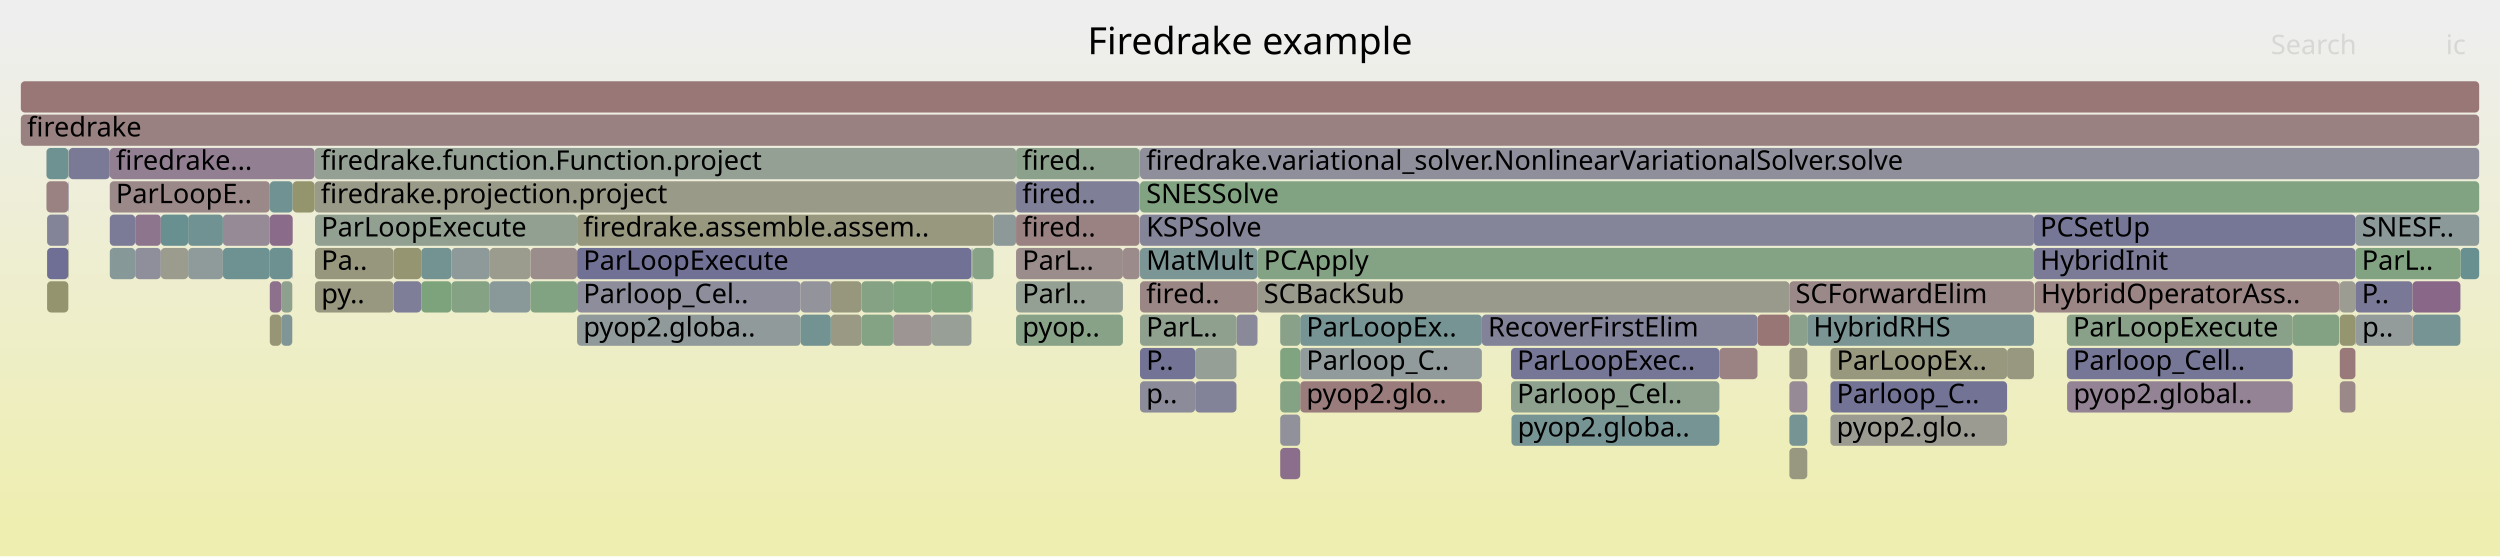
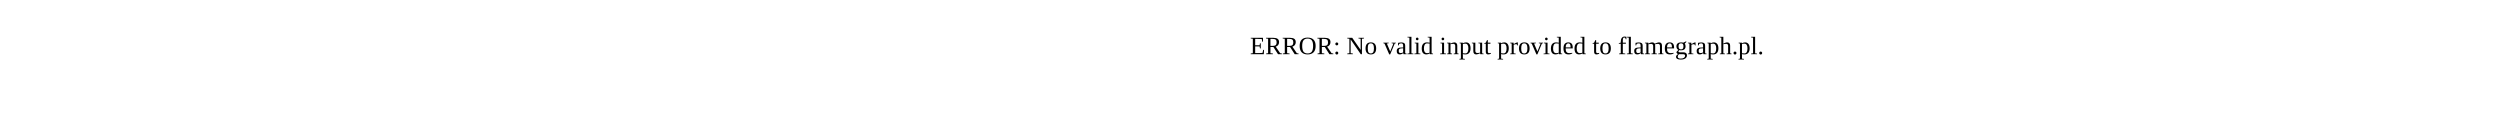
- <svg xmlns="http://www.w3.org/2000/svg" version="1.1" width="1200" height="267" viewBox="0 0 1200 267">
-   <defs>
-     <linearGradient id="background" y1="0" y2="1" x1="0" x2="0">
-       <stop stop-color="#eeeeee" offset="5%" />
-       <stop stop-color="#eeeeb0" offset="95%" />
-     </linearGradient>
-   </defs>
-   <style type="text/css">
- 	text { font-family:Verdana; font-size:13px; fill:rgb(0,0,0); }
- 	#search, #ignorecase { opacity:0.1; cursor:pointer; }
- 	#search:hover, #search.show, #ignorecase:hover, #ignorecase.show { opacity:1; }
- 	#subtitle { text-anchor:middle; font-color:rgb(160,160,160); }
- 	#title { text-anchor:middle; font-size:18px}
- 	#unzoom { cursor:pointer; }
- 	#frames &gt; *:hover { stroke:black; stroke-width:0.5; cursor:pointer; }
- 	.hide { display:none; }
- 	.parent { opacity:0.5; }
- </style>
-   <rect x="0.0" y="0" width="1200.0" height="267.0" fill="url(#background)" />
-   <text id="title" x="600.00" y="26">Firedrake example</text>
-   <text id="details" x="10.00" y="249"> </text>
-   <text id="unzoom" x="10.00" y="26" class="hide">Reset Zoom</text>
-   <text id="search" x="1090.00" y="26">Search</text>
-   <text id="ignorecase" x="1174.00" y="26">ic</text>
-   <text id="matched" x="1090.00" y="249"> </text>
-   <g id="frames">
-     <g>
-       <rect x="413.5" y="135" width="15.2" height="15.0" fill="rgb(133.023,162.066,133.023)" rx="2" ry="2" />
-       <text x="416.47" y="145.5" />
-     </g>
-     <g>
-       <rect x="151.2" y="135" width="37.7" height="15.0" fill="rgb(151.728,151.728,127.605)" rx="2" ry="2" />
-       <text x="154.21" y="145.5">py..</text>
-     </g>
-     <g>
-       <rect x="277.0" y="119" width="189.3" height="15.0" fill="rgb(113.051,113.051,149.3)" rx="2" ry="2" />
-       <text x="280.00" y="129.5">ParLoopExecute</text>
-     </g>
-     <g>
-       <rect x="398.8" y="151" width="14.7" height="15.0" fill="rgb(152.686,152.686,132.249)" rx="2" ry="2" />
-       <text x="401.79" y="161.5" />
-     </g>
-     <g>
-       <rect x="277.0" y="151" width="107.3" height="15.0" fill="rgb(143.634,154.276,154.276)" rx="2" ry="2" />
-       <text x="280.00" y="161.5">pyop2.globa..</text>
-     </g>
-     <g>
-       <rect x="129.5" y="119" width="10.8" height="15.0" fill="rgb(108.821,145.25,145.25)" rx="2" ry="2" />
-       <text x="132.47" y="129.5" />
-     </g>
-     <g>
-       <rect x="52.7" y="87" width="76.8" height="15.0" fill="rgb(155.08,135.613,135.613)" rx="2" ry="2" />
-       <text x="55.66" y="97.5">ParLoopE..</text>
-     </g>
-     <g>
-       <rect x="858.9" y="199" width="8.6" height="15.0" fill="rgb(118.893,147.861,147.861)" rx="2" ry="2" />
-       <text x="861.87" y="209.5" />
-     </g>
-     <g>
-       <rect x="858.9" y="215" width="8.6" height="15.0" fill="rgb(152.009,152.009,128.965)" rx="2" ry="2" />
-       <text x="861.87" y="225.5" />
-     </g>
-     <g>
-       <rect x="1130.8" y="151" width="27.2" height="15.0" fill="rgb(147.006,155.15,155.15)" rx="2" ry="2" />
-       <text x="1133.82" y="161.5">p..</text>
-     </g>
-     <g>
-       <rect x="1158.2" y="151" width="22.8" height="15.0" fill="rgb(118.735,147.82,147.82)" rx="2" ry="2" />
-       <text x="1161.15" y="161.5" />
-     </g>
-     <g>
-       <rect x="487.7" y="119" width="51.3" height="15.0" fill="rgb(155.822,141.303,141.303)" rx="2" ry="2" />
-       <text x="490.70" y="129.5">ParL..</text>
-     </g>
-     <g>
-       <rect x="188.9" y="135" width="13.3" height="15.0" fill="rgb(125.67,125.67,151.743)" rx="2" ry="2" />
-       <text x="191.95" y="145.5" />
-     </g>
-     <g>
-       <rect x="1122.8" y="151" width="0.1" height="15.0" fill="rgb(139.401,161.028,139.401)" rx="2" ry="2" />
-       <text x="1125.81" y="161.5" />
-     </g>
-     <g>
-       <rect x="151.0" y="71" width="336.7" height="15.0" fill="rgb(148.536,159.541,148.536)" rx="2" ry="2" />
-       <text x="153.96" y="81.5">firedrake.function.Function.project</text>
-     </g>
-     <g>
-       <rect x="1123.1" y="167" width="7.5" height="15.0" fill="rgb(153.123,120.607,120.607)" rx="2" ry="2" />
-       <text x="1126.06" y="177.5" />
-     </g>
-     <g>
-       <rect x="624.1" y="183" width="87.2" height="15.0" fill="rgb(153.559,123.951,123.951)" rx="2" ry="2" />
-       <text x="627.07" y="193.5">pyop2.glo..</text>
-     </g>
-     <g>
-       <rect x="22.6" y="103" width="10.2" height="15.0" fill="rgb(131.811,131.811,152.931)" rx="2" ry="2" />
-       <text x="25.60" y="113.5" />
-     </g>
-     <g>
-       <rect x="466.7" y="135" width="0.2" height="15.0" fill="rgb(142.188,160.574,142.188)" rx="2" ry="2" />
-       <text x="469.71" y="145.5" />
-     </g>
-     <g>
-       <rect x="216.7" y="119" width="18.4" height="15.0" fill="rgb(141.892,153.824,153.824)" rx="2" ry="2" />
-       <text x="219.74" y="129.5" />
-     </g>
-     <g>
-       <rect x="64.9" y="103" width="12.3" height="15.0" fill="rgb(142.064,117.164,142.064)" rx="2" ry="2" />
-       <text x="67.87" y="113.5" />
-     </g>
-     <g>
-       <rect x="1123.1" y="135" width="7.5" height="15.0" fill="rgb(155.745,155.745,147.071)" rx="2" ry="2" />
-       <text x="1126.06" y="145.5" />
-     </g>
-     <g>
-       <rect x="858.9" y="183" width="8.6" height="15.0" fill="rgb(150.357,138.416,150.357)" rx="2" ry="2" />
-       <text x="861.87" y="193.5" />
-     </g>
-     <g>
-       <rect x="77.2" y="119" width="13.1" height="15.0" fill="rgb(154.746,154.746,142.231)" rx="2" ry="2" />
-       <text x="80.21" y="129.5" />
-     </g>
-     <g>
-       <rect x="140.3" y="119" width="0.2" height="15.0" fill="rgb(128.981,128.981,152.383)" rx="2" ry="2" />
-       <text x="143.34" y="129.5" />
-     </g>
-     <g>
-       <rect x="52.7" y="119" width="12.2" height="15.0" fill="rgb(133.518,151.653,151.653)" rx="2" ry="2" />
-       <text x="55.66" y="129.5" />
-     </g>
-     <g>
-       <rect x="135.0" y="135" width="5.3" height="15.0" fill="rgb(141.597,160.67,141.597)" rx="2" ry="2" />
-       <text x="137.99" y="145.5" />
-     </g>
-     <g>
-       <rect x="1130.6" y="151" width="0.2" height="15.0" fill="rgb(153.211,121.286,121.286)" rx="2" ry="2" />
-       <text x="1133.64" y="161.5" />
-     </g>
-     <g>
-       <rect x="573.7" y="167" width="19.8" height="15.0" fill="rgb(150.07,159.291,150.07)" rx="2" ry="2" />
-       <text x="576.74" y="177.5" />
-     </g>
-     <g>
-       <rect x="52.7" y="71" width="98.3" height="15.0" fill="rgb(146.27,127.943,146.27)" rx="2" ry="2" />
-       <text x="55.66" y="81.5">firedrake...</text>
-     </g>
-     <g>
-       <rect x="466.3" y="135" width="0.4" height="15.0" fill="rgb(116.868,116.868,150.039)" rx="2" ry="2" />
-       <text x="469.30" y="145.5" />
-     </g>
-     <g>
-       <rect x="476.9" y="103" width="10.8" height="15.0" fill="rgb(140.602,153.49,153.49)" rx="2" ry="2" />
-       <text x="479.87" y="113.5" />
-     </g>
-     <g>
-       <rect x="573.7" y="183" width="19.8" height="15.0" fill="rgb(130.431,130.431,152.664)" rx="2" ry="2" />
-       <text x="576.74" y="193.5" />
-     </g>
-     <g>
-       <rect x="216.7" y="135" width="18.4" height="15.0" fill="rgb(132.939,162.08,132.939)" rx="2" ry="2" />
-       <text x="219.74" y="145.5" />
-     </g>
-     <g>
-       <rect x="384.3" y="151" width="14.5" height="15.0" fill="rgb(114.625,146.755,146.755)" rx="2" ry="2" />
-       <text x="387.29" y="161.5" />
-     </g>
-     <g>
-       <rect x="398.8" y="135" width="14.7" height="15.0" fill="rgb(151.295,151.295,125.506)" rx="2" ry="2" />
-       <text x="401.79" y="145.5" />
-     </g>
-     <g>
-       <rect x="447.3" y="135" width="19.0" height="15.0" fill="rgb(125.197,163.34,125.197)" rx="2" ry="2" />
-       <text x="450.35" y="145.5" />
-     </g>
-     <g>
-       <rect x="858.9" y="167" width="8.6" height="15.0" fill="rgb(152.207,152.207,129.927)" rx="2" ry="2" />
-       <text x="861.87" y="177.5" />
-     </g>
-     <g>
-       <rect x="428.7" y="151" width="18.6" height="15.0" fill="rgb(156.659,147.718,147.718)" rx="2" ry="2" />
-       <text x="431.65" y="161.5" />
-     </g>
-     <g>
-       <rect x="547.2" y="87" width="642.8" height="15.0" fill="rgb(128.954,162.728,128.954)" rx="2" ry="2" />
-       <text x="550.20" y="97.5">SNESSolve</text>
-     </g>
-     <g>
-       <rect x="129.5" y="151" width="5.5" height="15.0" fill="rgb(149.905,149.905,118.769)" rx="2" ry="2" />
-       <text x="132.47" y="161.5" />
-     </g>
-     <g>
-       <rect x="603.6" y="119" width="372.7" height="15.0" fill="rgb(132.321,162.18,132.321)" rx="2" ry="2" />
-       <text x="606.60" y="129.5">PCApply</text>
-     </g>
-     <g>
-       <rect x="593.5" y="151" width="10.1" height="15.0" fill="rgb(136.715,136.715,153.88)" rx="2" ry="2" />
-       <text x="596.51" y="161.5" />
-     </g>
-     <g>
-       <rect x="976.3" y="119" width="154.3" height="15.0" fill="rgb(122.671,122.671,151.162)" rx="2" ry="2" />
-       <text x="979.26" y="129.5">HybridInit</text>
-     </g>
-     <g>
-       <rect x="1181.0" y="119" width="9.0" height="15.0" fill="rgb(104.204,144.053,144.053)" rx="2" ry="2" />
-       <text x="1183.97" y="129.5" />
-     </g>
-     <g>
-       <rect x="254.6" y="135" width="22.4" height="15.0" fill="rgb(128.636,162.78,128.636)" rx="2" ry="2" />
-       <text x="257.59" y="145.5" />
-     </g>
-     <g>
-       <rect x="614.5" y="151" width="9.6" height="15.0" fill="rgb(137.436,161.348,137.436)" rx="2" ry="2" />
-       <text x="617.47" y="161.5" />
-     </g>
-     <g>
-       <rect x="858.9" y="151" width="8.6" height="15.0" fill="rgb(139.557,161.002,139.557)" rx="2" ry="2" />
-       <text x="861.87" y="161.5" />
-     </g>
-     <g>
-       <rect x="32.8" y="71" width="0.2" height="15.0" fill="rgb(128.27,150.292,150.292)" rx="2" ry="2" />
-       <text x="35.83" y="81.5" />
-     </g>
-     <g>
-       <rect x="277.0" y="135" width="107.3" height="15.0" fill="rgb(140.769,140.769,154.665)" rx="2" ry="2" />
-       <text x="280.00" y="145.5">Parloop_Cel..</text>
-     </g>
-     <g>
-       <rect x="624.1" y="151" width="87.2" height="15.0" fill="rgb(117.626,147.533,147.533)" rx="2" ry="2" />
-       <text x="627.07" y="161.5">ParLoopEx..</text>
-     </g>
-     <g>
-       <rect x="428.7" y="135" width="18.6" height="15.0" fill="rgb(127.995,162.885,127.995)" rx="2" ry="2" />
-       <text x="431.65" y="145.5" />
-     </g>
-     <g>
-       <rect x="992.1" y="167" width="108.4" height="15.0" fill="rgb(118.003,118.003,150.259)" rx="2" ry="2" />
-       <text x="995.07" y="177.5">Parloop_Cell..</text>
-     </g>
-     <g>
-       <rect x="1130.6" y="135" width="27.4" height="15.0" fill="rgb(120.856,120.856,150.811)" rx="2" ry="2" />
-       <text x="1133.64" y="145.5">P..</text>
-     </g>
-     <g>
-       <rect x="614.5" y="167" width="9.6" height="15.0" fill="rgb(127.743,162.926,127.743)" rx="2" ry="2" />
-       <text x="617.47" y="177.5" />
-     </g>
-     <g>
-       <rect x="64.9" y="119" width="12.3" height="15.0" fill="rgb(143.479,143.479,155.19)" rx="2" ry="2" />
-       <text x="67.87" y="129.5" />
-     </g>
-     <g>
-       <rect x="624.1" y="167" width="87.2" height="15.0" fill="rgb(144.927,154.611,154.611)" rx="2" ry="2" />
-       <text x="627.07" y="177.5">Parloop_C..</text>
-     </g>
-     <g>
-       <rect x="1122.8" y="135" width="0.1" height="15.0" fill="rgb(153.206,121.248,121.248)" rx="2" ry="2" />
-       <text x="1125.81" y="145.5" />
-     </g>
-     <g>
-       <rect x="151.2" y="103" width="125.8" height="15.0" fill="rgb(145.401,160.051,145.401)" rx="2" ry="2" />
-       <text x="154.21" y="113.5">ParLoopExecute</text>
-     </g>
-     <g>
-       <rect x="77.2" y="103" width="13.1" height="15.0" fill="rgb(104.576,144.149,144.149)" rx="2" ry="2" />
-       <text x="80.21" y="113.5" />
-     </g>
-     <g>
-       <rect x="277.0" y="103" width="199.9" height="15.0" fill="rgb(151.612,151.612,127.045)" rx="2" ry="2" />
-       <text x="280.00" y="113.5">firedrake.assemble.assem..</text>
-     </g>
-     <g>
-       <rect x="487.7" y="151" width="51.3" height="15.0" fill="rgb(134.548,161.818,134.548)" rx="2" ry="2" />
-       <text x="490.70" y="161.5">pyop..</text>
-     </g>
-     <g>
-       <rect x="129.5" y="87" width="11.0" height="15.0" fill="rgb(113.393,146.435,146.435)" rx="2" ry="2" />
-       <text x="132.47" y="97.5" />
-     </g>
-     <g>
-       <rect x="107.0" y="103" width="22.5" height="15.0" fill="rgb(150.229,138.087,150.229)" rx="2" ry="2" />
-       <text x="110.03" y="113.5" />
-     </g>
-     <g>
-       <rect x="1122.9" y="135" width="0.2" height="15.0" fill="rgb(135.745,135.745,153.693)" rx="2" ry="2" />
-       <text x="1125.93" y="145.5" />
-     </g>
-     <g>
-       <rect x="447.3" y="151" width="19.0" height="15.0" fill="rgb(150.738,159.182,150.738)" rx="2" ry="2" />
-       <text x="450.35" y="161.5" />
-     </g>
-     <g>
-       <rect x="33.0" y="71" width="19.7" height="15.0" fill="rgb(122.373,122.373,151.104)" rx="2" ry="2" />
-       <text x="36.00" y="81.5" />
-     </g>
-     <g>
-       <rect x="547.2" y="183" width="26.5" height="15.0" fill="rgb(138.746,138.746,154.273)" rx="2" ry="2" />
-       <text x="550.20" y="193.5">p..</text>
-     </g>
-     <g>
-       <rect x="90.3" y="119" width="16.7" height="15.0" fill="rgb(143.409,154.217,154.217)" rx="2" ry="2" />
-       <text x="93.33" y="129.5" />
-     </g>
-     <g>
-       <rect x="858.9" y="135" width="117.4" height="15.0" fill="rgb(155.286,137.194,137.194)" rx="2" ry="2" />
-       <text x="861.87" y="145.5">SCForwardElim</text>
-     </g>
-     <g>
-       <rect x="235.1" y="135" width="19.5" height="15.0" fill="rgb(136.879,152.524,152.524)" rx="2" ry="2" />
-       <text x="238.09" y="145.5" />
-     </g>
-     <g>
-       <rect x="10.0" y="55" width="1180.0" height="15.0" fill="rgb(154.244,129.207,129.207)" rx="2" ry="2" />
-       <text x="13.00" y="65.5">firedrake</text>
-     </g>
-     <g>
-       <rect x="22.6" y="119" width="10.2" height="15.0" fill="rgb(111.073,111.073,148.917)" rx="2" ry="2" />
-       <text x="25.60" y="129.5" />
-     </g>
-     <g>
-       <rect x="1123.1" y="183" width="7.5" height="15.0" fill="rgb(155.29,137.222,137.222)" rx="2" ry="2" />
-       <text x="1126.06" y="193.5" />
-     </g>
-     <g>
-       <rect x="878.6" y="167" width="84.8" height="15.0" fill="rgb(151.617,151.617,127.068)" rx="2" ry="2" />
-       <text x="881.56" y="177.5">ParLoopEx..</text>
-     </g>
-     <g>
-       <rect x="992.2" y="183" width="108.3" height="15.0" fill="rgb(147.517,131.137,147.517)" rx="2" ry="2" />
-       <text x="995.24" y="193.5">pyop2.global..</text>
-     </g>
-     <g>
-       <rect x="603.6" y="135" width="255.3" height="15.0" fill="rgb(154.312,154.312,140.126)" rx="2" ry="2" />
-       <text x="606.60" y="145.5">SCBackSub</text>
-     </g>
-     <g>
-       <rect x="129.5" y="135" width="5.5" height="15.0" fill="rgb(139.908,111.64,139.908)" rx="2" ry="2" />
-       <text x="132.47" y="145.5" />
-     </g>
-     <g>
-       <rect x="188.9" y="119" width="13.3" height="15.0" fill="rgb(148.662,148.662,112.747)" rx="2" ry="2" />
-       <text x="191.95" y="129.5" />
-     </g>
-     <g>
-       <rect x="413.5" y="151" width="15.2" height="15.0" fill="rgb(131.733,162.276,131.733)" rx="2" ry="2" />
-       <text x="416.47" y="161.5" />
-     </g>
-     <g>
-       <rect x="725.5" y="199" width="99.8" height="15.0" fill="rgb(117.974,147.623,147.623)" rx="2" ry="2" />
-       <text x="728.45" y="209.5">pyop2.globa..</text>
-     </g>
-     <g>
-       <rect x="878.6" y="199" width="84.8" height="15.0" fill="rgb(155.261,155.261,144.727)" rx="2" ry="2" />
-       <text x="881.56" y="209.5">pyop2.glo..</text>
-     </g>
-     <g>
-       <rect x="202.2" y="135" width="14.5" height="15.0" fill="rgb(125.272,163.328,125.272)" rx="2" ry="2" />
-       <text x="205.23" y="145.5" />
-     </g>
-     <g>
-       <rect x="487.7" y="135" width="51.3" height="15.0" fill="rgb(147.923,159.64,147.923)" rx="2" ry="2" />
-       <text x="490.70" y="145.5">Parl..</text>
-     </g>
-     <g>
-       <rect x="547.2" y="103" width="429.1" height="15.0" fill="rgb(133.321,133.321,153.223)" rx="2" ry="2" />
-       <text x="550.20" y="113.5">KSPSolve</text>
-     </g>
-     <g>
-       <rect x="52.7" y="103" width="12.2" height="15.0" fill="rgb(123.221,123.221,151.269)" rx="2" ry="2" />
-       <text x="55.66" y="113.5" />
-     </g>
-     <g>
-       <rect x="547.2" y="71" width="642.8" height="15.0" fill="rgb(143.307,143.307,155.156)" rx="2" ry="2" />
-       <text x="550.20" y="81.5">firedrake.variational_solver.NonlinearVariationalSolver.solve</text>
-     </g>
-     <g>
-       <rect x="711.3" y="151" width="132.3" height="15.0" fill="rgb(129.685,129.685,152.52)" rx="2" ry="2" />
-       <text x="714.26" y="161.5">RecoverFirstElim</text>
-     </g>
-     <g>
-       <rect x="22.3" y="87" width="10.5" height="15.0" fill="rgb(154.357,130.07,130.07)" rx="2" ry="2" />
-       <text x="25.33" y="97.5" />
-     </g>
-     <g>
-       <rect x="825.3" y="167" width="18.3" height="15.0" fill="rgb(154.512,131.26,131.26)" rx="2" ry="2" />
-       <text x="828.35" y="177.5" />
-     </g>
-     <g>
-       <rect x="976.6" y="135" width="146.2" height="15.0" fill="rgb(154.725,132.893,132.893)" rx="2" ry="2" />
-       <text x="979.64" y="145.5">HybridOperatorAss..</text>
-     </g>
-     <g>
-       <rect x="32.8" y="103" width="0.2" height="15.0" fill="rgb(153.873,126.36,126.36)" rx="2" ry="2" />
-       <text x="35.83" y="113.5" />
-     </g>
-     <g>
-       <rect x="547.2" y="151" width="46.3" height="15.0" fill="rgb(142.696,160.491,142.696)" rx="2" ry="2" />
-       <text x="550.20" y="161.5">ParL..</text>
-     </g>
-     <g>
-       <rect x="867.5" y="151" width="108.8" height="15.0" fill="rgb(123.236,148.987,148.987)" rx="2" ry="2" />
-       <text x="870.46" y="161.5">HybridRHS</text>
-     </g>
-     <g>
-       <rect x="129.5" y="103" width="11.0" height="15.0" fill="rgb(137.954,106.631,137.954)" rx="2" ry="2" />
-       <text x="132.47" y="113.5" />
-     </g>
-     <g>
-       <rect x="547.0" y="71" width="0.2" height="15.0" fill="rgb(152.657,152.657,132.109)" rx="2" ry="2" />
-       <text x="550.05" y="81.5" />
-     </g>
-     <g>
-       <rect x="1130.6" y="103" width="59.4" height="15.0" fill="rgb(139.761,153.271,153.271)" rx="2" ry="2" />
-       <text x="1133.64" y="113.5">SNESF..</text>
-     </g>
-     <g>
-       <rect x="487.7" y="87" width="59.3" height="15.0" fill="rgb(127.433,127.433,152.084)" rx="2" ry="2" />
-       <text x="490.70" y="97.5">fired..</text>
-     </g>
-     <g>
-       <rect x="151.2" y="119" width="37.7" height="15.0" fill="rgb(151.295,151.295,125.505)" rx="2" ry="2" />
-       <text x="154.21" y="129.5">Pa..</text>
-     </g>
-     <g>
-       <rect x="107.0" y="119" width="22.5" height="15.0" fill="rgb(110.055,145.57,145.57)" rx="2" ry="2" />
-       <text x="110.03" y="129.5" />
-     </g>
-     <g>
-       <rect x="32.8" y="87" width="0.2" height="15.0" fill="rgb(126.696,126.696,151.941)" rx="2" ry="2" />
-       <text x="35.83" y="97.5" />
-     </g>
-     <g>
-       <rect x="614.5" y="215" width="9.6" height="15.0" fill="rgb(139.144,109.681,139.144)" rx="2" ry="2" />
-       <text x="617.47" y="225.5" />
-     </g>
-     <g>
-       <rect x="466.9" y="119" width="10.0" height="15.0" fill="rgb(134.74,161.786,134.74)" rx="2" ry="2" />
-       <text x="469.86" y="129.5" />
-     </g>
-     <g>
-       <rect x="487.7" y="71" width="59.3" height="15.0" fill="rgb(139.842,160.956,139.842)" rx="2" ry="2" />
-       <text x="490.70" y="81.5">fired..</text>
-     </g>
-     <g>
-       <rect x="1130.6" y="119" width="50.4" height="15.0" fill="rgb(129.012,162.719,129.012)" rx="2" ry="2" />
-       <text x="1133.64" y="129.5">ParL..</text>
-     </g>
-     <g>
-       <rect x="22.6" y="135" width="10.2" height="15.0" fill="rgb(148.395,148.395,111.454)" rx="2" ry="2" />
-       <text x="25.60" y="145.5" />
-     </g>
-     <g>
-       <rect x="135.0" y="151" width="5.3" height="15.0" fill="rgb(128.272,150.293,150.293)" rx="2" ry="2" />
-       <text x="137.99" y="161.5" />
-     </g>
-     <g>
-       <rect x="547.2" y="119" width="56.4" height="15.0" fill="rgb(124.323,149.269,149.269)" rx="2" ry="2" />
-       <text x="550.20" y="129.5">MatMult</text>
-     </g>
-     <g>
-       <rect x="992.1" y="151" width="108.4" height="15.0" fill="rgb(136.927,161.431,136.927)" rx="2" ry="2" />
-       <text x="995.07" y="161.5">ParLoopExecute</text>
-     </g>
-     <g>
-       <rect x="254.6" y="119" width="22.4" height="15.0" fill="rgb(155.809,141.201,141.201)" rx="2" ry="2" />
-       <text x="257.59" y="129.5" />
-     </g>
-     <g>
-       <rect x="963.4" y="167" width="12.9" height="15.0" fill="rgb(152.052,152.052,129.176)" rx="2" ry="2" />
-       <text x="966.39" y="177.5" />
-     </g>
-     <g>
-       <rect x="32.8" y="119" width="0.2" height="15.0" fill="rgb(150.57,150.57,121.995)" rx="2" ry="2" />
-       <text x="35.83" y="129.5" />
-     </g>
-     <g>
-       <rect x="487.7" y="103" width="59.3" height="15.0" fill="rgb(154.296,129.599,129.599)" rx="2" ry="2" />
-       <text x="490.70" y="113.5">fired..</text>
-     </g>
-     <g>
-       <rect x="151.0" y="87" width="336.7" height="15.0" fill="rgb(153.562,153.562,136.493)" rx="2" ry="2" />
-       <text x="153.96" y="97.5">firedrake.projection.project</text>
-     </g>
-     <g>
-       <rect x="539.0" y="119" width="8.0" height="15.0" fill="rgb(155.56,139.297,139.297)" rx="2" ry="2" />
-       <text x="542.03" y="129.5" />
-     </g>
-     <g>
-       <rect x="878.6" y="183" width="84.8" height="15.0" fill="rgb(114.536,114.536,149.588)" rx="2" ry="2" />
-       <text x="881.56" y="193.5">Parloop_C..</text>
-     </g>
-     <g>
-       <rect x="1123.1" y="151" width="7.5" height="15.0" fill="rgb(148.57,148.57,112.3)" rx="2" ry="2" />
-       <text x="1126.06" y="161.5" />
-     </g>
-     <g>
-       <rect x="235.1" y="119" width="19.5" height="15.0" fill="rgb(154.713,154.713,142.073)" rx="2" ry="2" />
-       <text x="238.09" y="129.5" />
-     </g>
-     <g>
-       <rect x="1100.5" y="151" width="22.3" height="15.0" fill="rgb(130.627,162.456,130.627)" rx="2" ry="2" />
-       <text x="1103.46" y="161.5" />
-     </g>
-     <g>
-       <rect x="1158.0" y="135" width="23.0" height="15.0" fill="rgb(136.353,102.528,136.353)" rx="2" ry="2" />
-       <text x="1161.02" y="145.5" />
-     </g>
-     <g>
-       <rect x="1158.0" y="151" width="0.2" height="15.0" fill="rgb(152.442,115.389,115.389)" rx="2" ry="2" />
-       <text x="1161.02" y="161.5" />
-     </g>
-     <g>
-       <rect x="140.5" y="87" width="10.5" height="15.0" fill="rgb(147.797,147.797,108.556)" rx="2" ry="2" />
-       <text x="143.54" y="97.5" />
-     </g>
-     <g>
-       <rect x="22.3" y="71" width="10.5" height="15.0" fill="rgb(109.58,145.447,145.447)" rx="2" ry="2" />
-       <text x="25.33" y="81.5" />
-     </g>
-     <g>
-       <rect x="466.3" y="119" width="0.6" height="15.0" fill="rgb(138.924,161.105,138.924)" rx="2" ry="2" />
-       <text x="469.30" y="129.5" />
-     </g>
-     <g>
-       <rect x="202.2" y="119" width="14.5" height="15.0" fill="rgb(115.418,146.96,146.96)" rx="2" ry="2" />
-       <text x="205.23" y="129.5" />
-     </g>
-     <g>
-       <rect x="725.3" y="167" width="100.0" height="15.0" fill="rgb(118.064,118.064,150.27)" rx="2" ry="2" />
-       <text x="728.25" y="177.5">ParLoopExec..</text>
-     </g>
-     <g>
-       <rect x="843.6" y="151" width="15.3" height="15.0" fill="rgb(152.748,117.737,117.737)" rx="2" ry="2" />
-       <text x="846.65" y="161.5" />
-     </g>
-     <g>
-       <rect x="547.2" y="135" width="56.4" height="15.0" fill="rgb(154.855,133.885,133.885)" rx="2" ry="2" />
-       <text x="550.20" y="145.5">fired..</text>
-     </g>
-     <g>
-       <rect x="384.3" y="135" width="14.5" height="15.0" fill="rgb(147.13,147.13,155.896)" rx="2" ry="2" />
-       <text x="387.29" y="145.5" />
-     </g>
-     <g>
-       <rect x="547.2" y="167" width="26.5" height="15.0" fill="rgb(115.263,115.263,149.728)" rx="2" ry="2" />
-       <text x="550.20" y="177.5">P..</text>
-     </g>
-     <g>
-       <rect x="614.5" y="183" width="9.6" height="15.0" fill="rgb(131.504,162.313,131.504)" rx="2" ry="2" />
-       <text x="617.47" y="193.5" />
-     </g>
-     <g>
-       <rect x="90.3" y="103" width="16.7" height="15.0" fill="rgb(111.989,146.071,146.071)" rx="2" ry="2" />
-       <text x="93.33" y="113.5" />
-     </g>
-     <g>
-       <rect x="10.0" y="39" width="1180.0" height="15.0" fill="rgb(152.92,119.052,119.052)" rx="2" ry="2" />
-       <text x="13.00" y="49.5" />
-     </g>
-     <g>
-       <rect x="976.3" y="103" width="154.3" height="15.0" fill="rgb(117.838,117.838,150.227)" rx="2" ry="2" />
-       <text x="979.26" y="113.5">PCSetUp</text>
-     </g>
-     <g>
-       <rect x="725.3" y="183" width="100.0" height="15.0" fill="rgb(142.224,160.568,142.224)" rx="2" ry="2" />
-       <text x="728.25" y="193.5">Parloop_Cel..</text>
-     </g>
-     <g>
-       <rect x="614.5" y="199" width="9.6" height="15.0" fill="rgb(144.965,144.965,155.477)" rx="2" ry="2" />
-       <text x="617.47" y="209.5" />
-     </g>
-   </g>
+ <svg xmlns="http://www.w3.org/2000/svg" version="1.1" width="1200" height="65" viewBox="0 0 1200 65">
+   <text x="600.00" y="26">ERROR: No valid input provided to flamegraph.pl.</text>
</svg>
